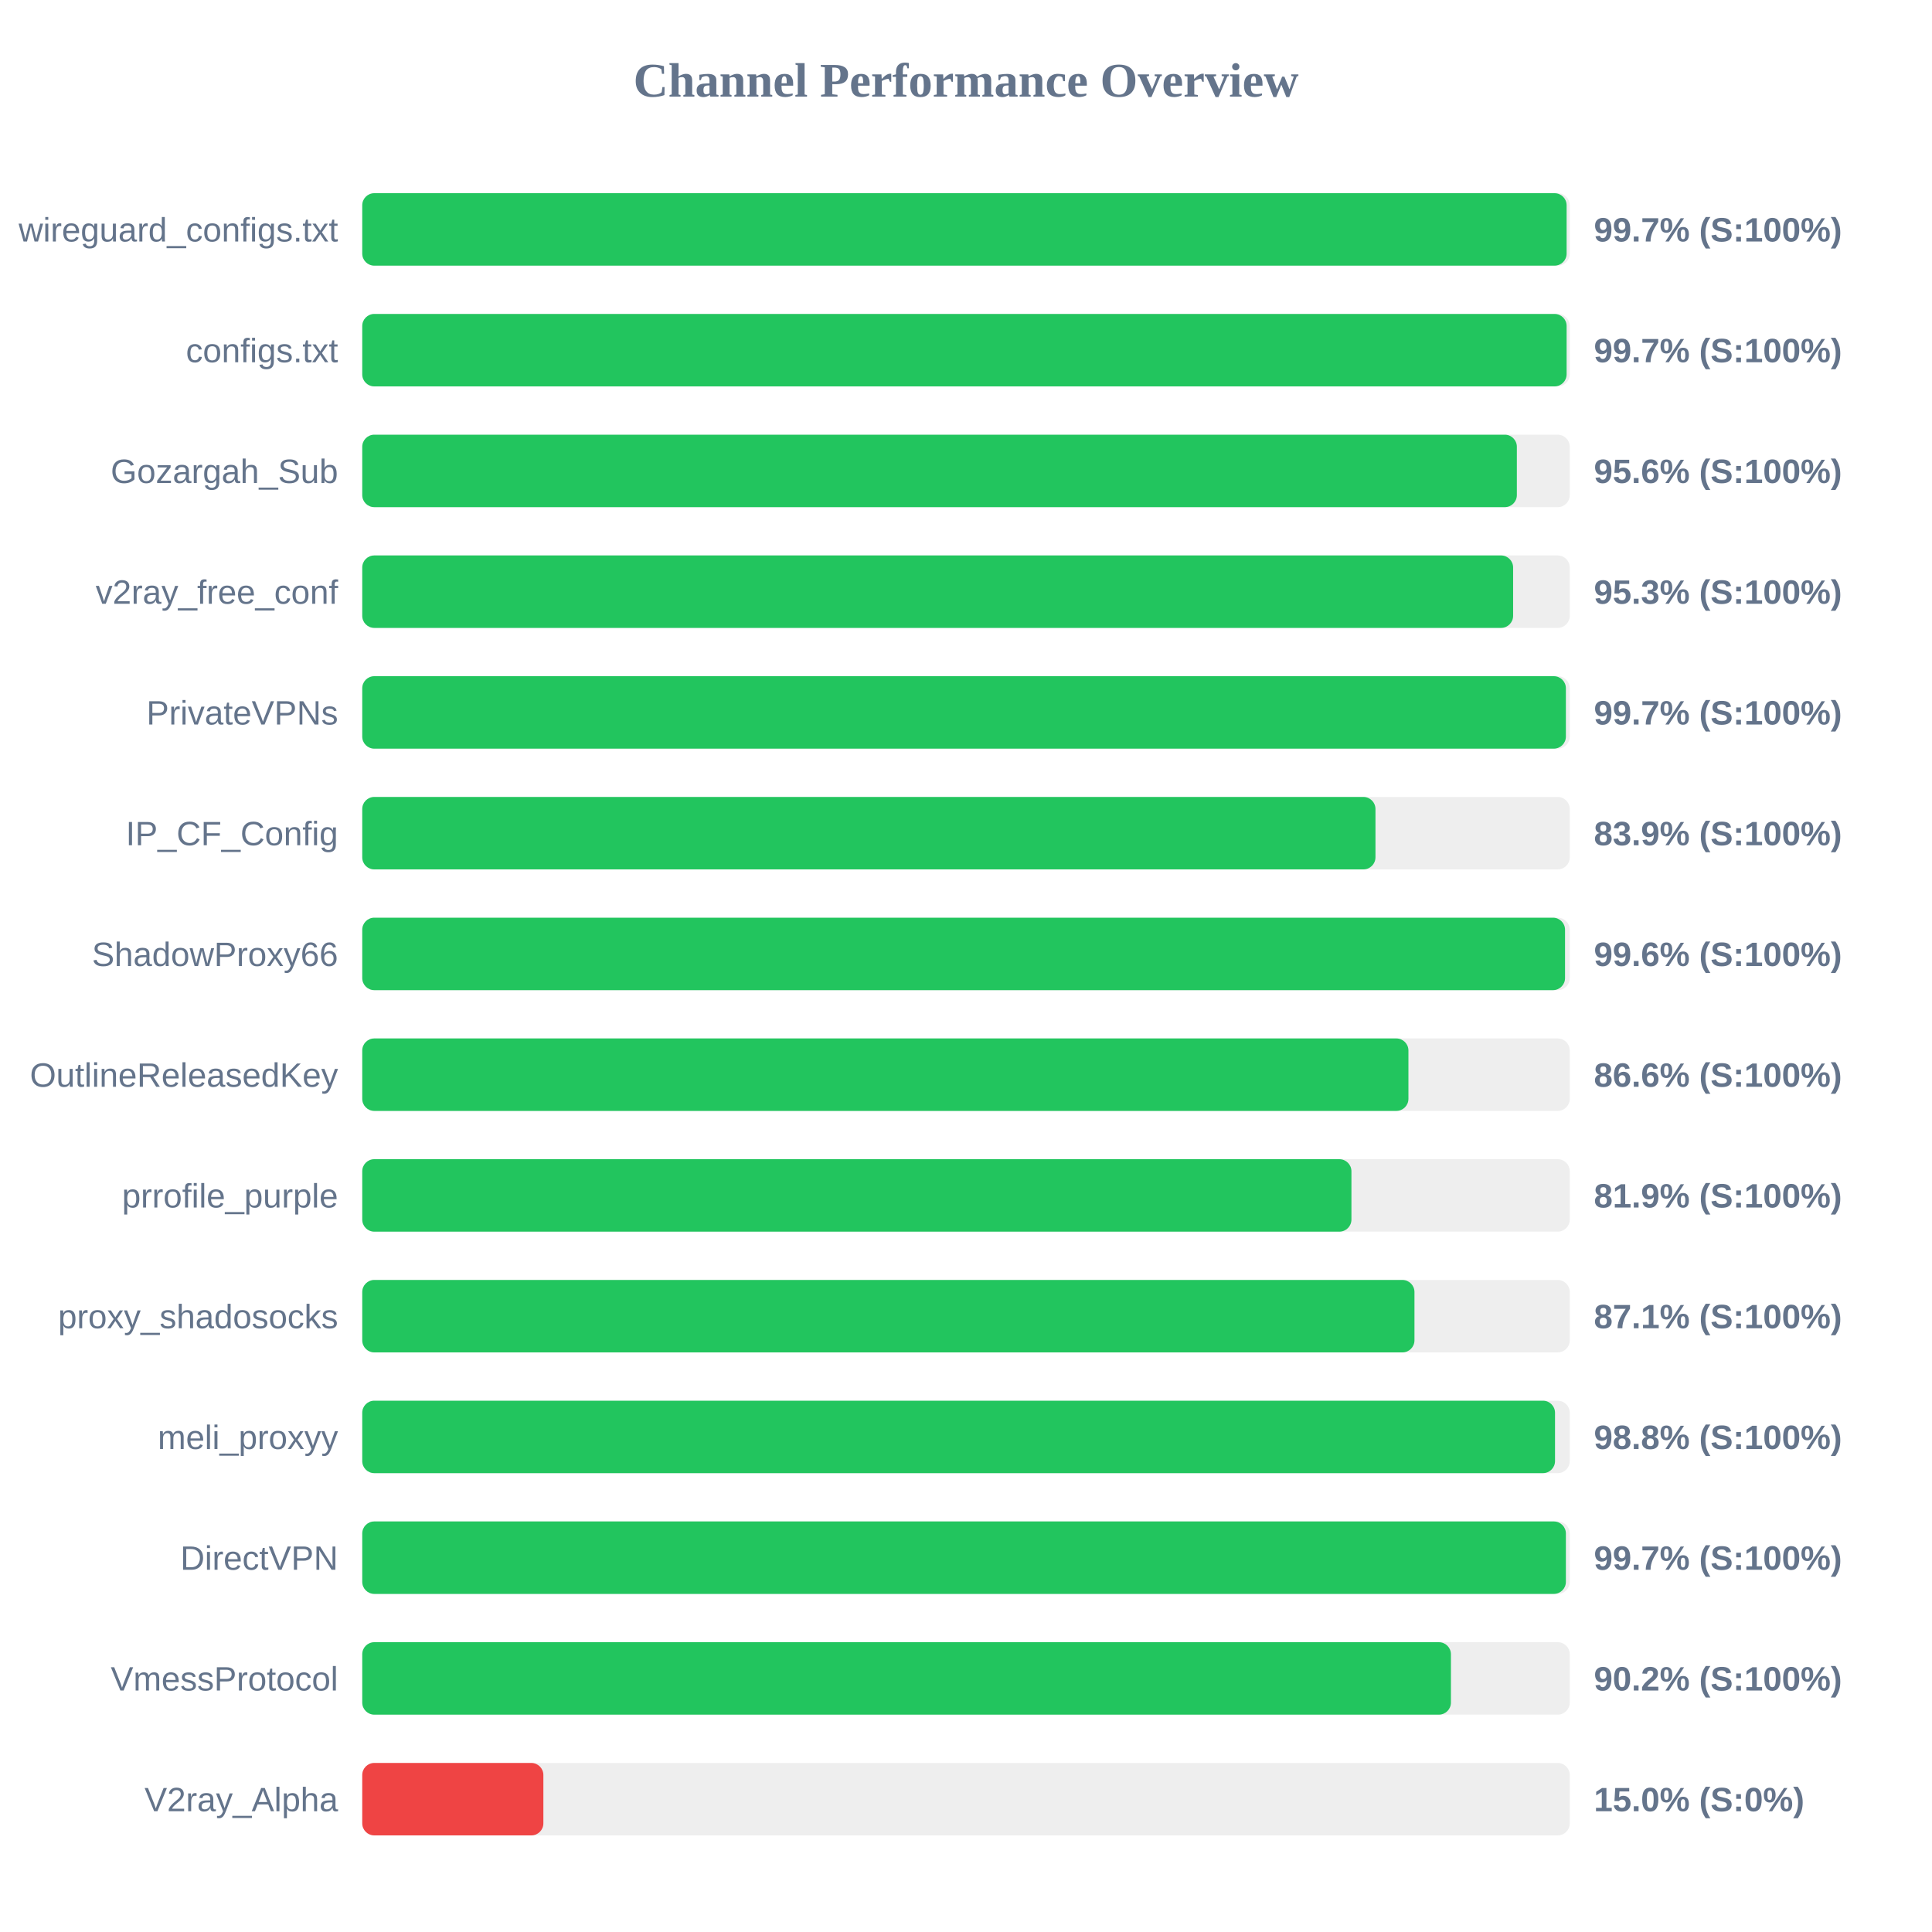
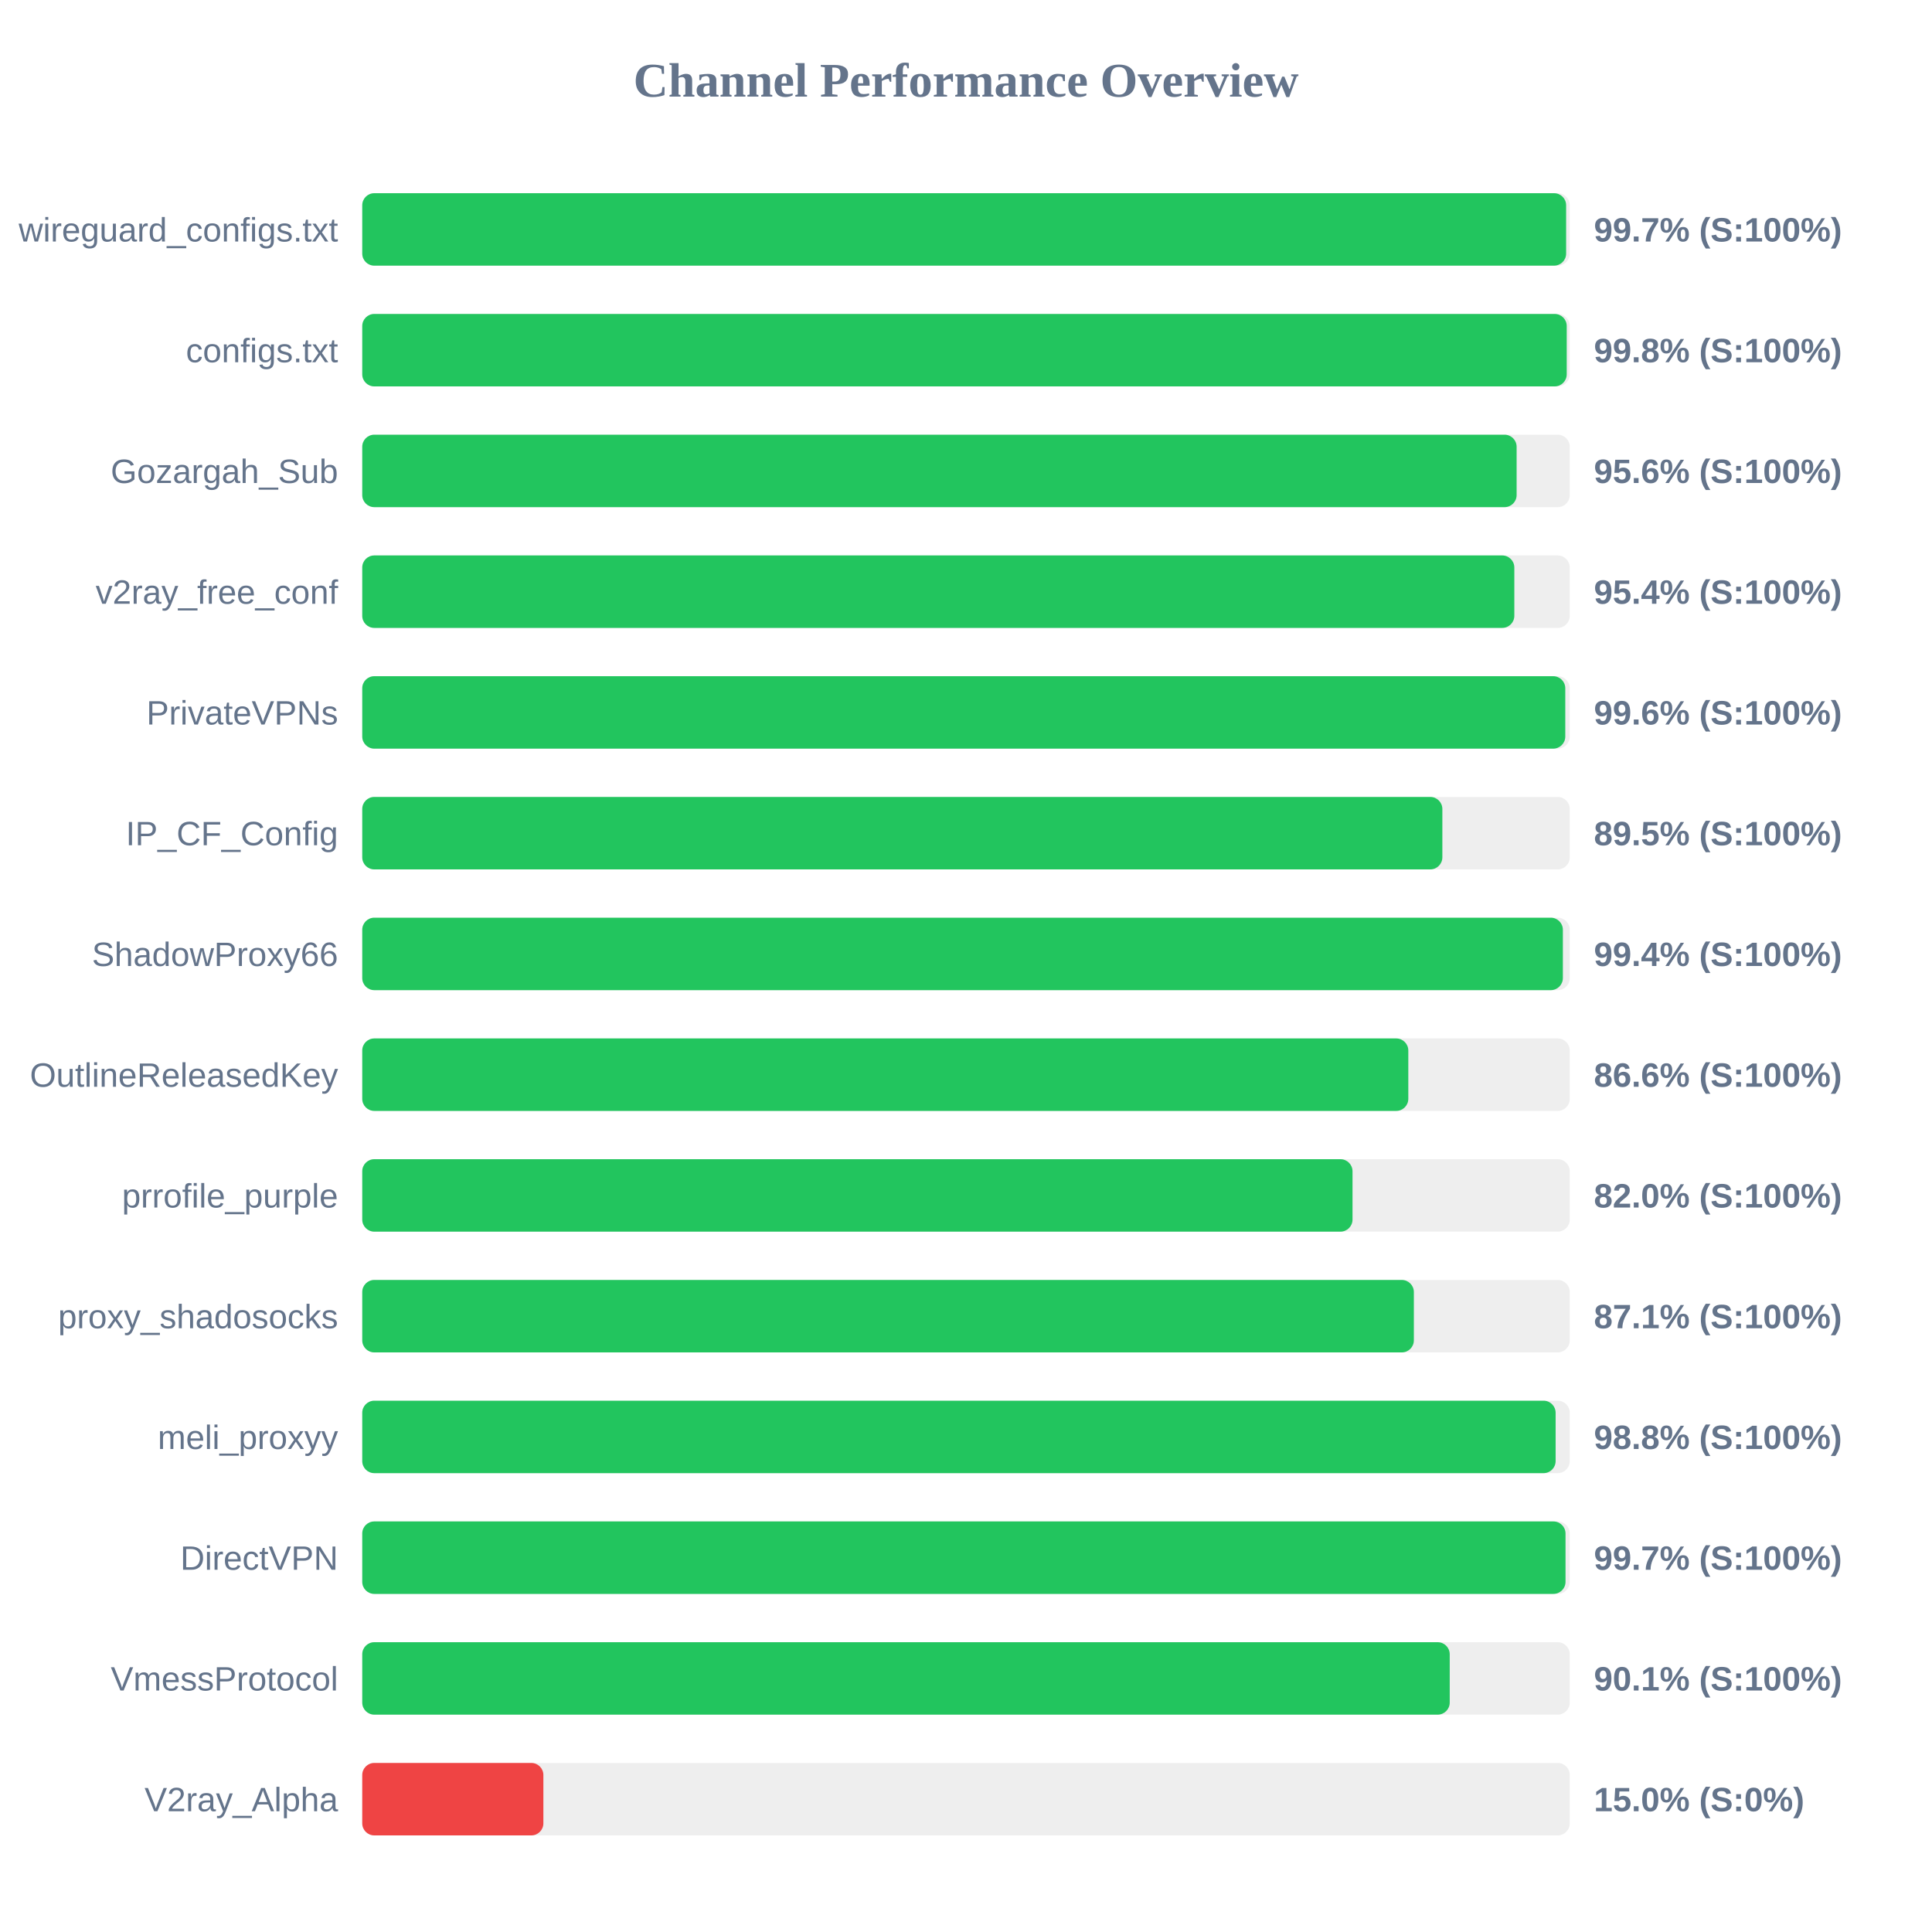
<svg xmlns="http://www.w3.org/2000/svg" width="800" height="800" version="1.1">
  <style>
        .row { font: 14px Arial; fill: #64748b; }
        .score { font: bold 14px Arial; fill: #64748b; }
    </style>
  <text x="400" y="40" text-anchor="middle" font-size="20px" font-weight="bold" fill="#64748b">Channel Performance Overview</text>
  <rect x="150" y="80" width="500" height="30" fill="#eee" rx="5" />
-   <rect x="150" y="80" width="498.7" height="30" fill="#22c55e" rx="5" />
+   <rect x="150" y="80" width="498.5" height="30" fill="#22c55e" rx="5" />
  <text x="140" y="100" text-anchor="end" class="row">wireguard_configs.txt</text>
  <text x="660" y="100" text-anchor="start" class="score">99.7% (S:100%)</text>
  <rect x="150" y="130" width="500" height="30" fill="#eee" rx="5" />
-   <rect x="150" y="130" width="498.7" height="30" fill="#22c55e" rx="5" />
+   <rect x="150" y="130" width="498.75" height="30" fill="#22c55e" rx="5" />
  <text x="140" y="150" text-anchor="end" class="row">configs.txt</text>
-   <text x="660" y="150" text-anchor="start" class="score">99.7% (S:100%)</text>
+   <text x="660" y="150" text-anchor="start" class="score">99.8% (S:100%)</text>
  <rect x="150" y="180" width="500" height="30" fill="#eee" rx="5" />
-   <rect x="150" y="180" width="478.1" height="30" fill="#22c55e" rx="5" />
+   <rect x="150" y="180" width="478.0" height="30" fill="#22c55e" rx="5" />
  <text x="140" y="200" text-anchor="end" class="row">Gozargah_Sub</text>
  <text x="660" y="200" text-anchor="start" class="score">95.6% (S:100%)</text>
  <rect x="150" y="230" width="500" height="30" fill="#eee" rx="5" />
-   <rect x="150" y="230" width="476.55" height="30" fill="#22c55e" rx="5" />
+   <rect x="150" y="230" width="477.05" height="30" fill="#22c55e" rx="5" />
  <text x="140" y="250" text-anchor="end" class="row">v2ray_free_conf</text>
-   <text x="660" y="250" text-anchor="start" class="score">95.3% (S:100%)</text>
+   <text x="660" y="250" text-anchor="start" class="score">95.4% (S:100%)</text>
  <rect x="150" y="280" width="500" height="30" fill="#eee" rx="5" />
-   <rect x="150" y="280" width="498.4" height="30" fill="#22c55e" rx="5" />
+   <rect x="150" y="280" width="498.15" height="30" fill="#22c55e" rx="5" />
  <text x="140" y="300" text-anchor="end" class="row">PrivateVPNs</text>
-   <text x="660" y="300" text-anchor="start" class="score">99.7% (S:100%)</text>
+   <text x="660" y="300" text-anchor="start" class="score">99.6% (S:100%)</text>
  <rect x="150" y="330" width="500" height="30" fill="#eee" rx="5" />
-   <rect x="150" y="330" width="419.55" height="30" fill="#22c55e" rx="5" />
+   <rect x="150" y="330" width="447.25" height="30" fill="#22c55e" rx="5" />
  <text x="140" y="350" text-anchor="end" class="row">IP_CF_Config</text>
-   <text x="660" y="350" text-anchor="start" class="score">83.9% (S:100%)</text>
+   <text x="660" y="350" text-anchor="start" class="score">89.5% (S:100%)</text>
  <rect x="150" y="380" width="500" height="30" fill="#eee" rx="5" />
-   <rect x="150" y="380" width="498.05" height="30" fill="#22c55e" rx="5" />
+   <rect x="150" y="380" width="497.15" height="30" fill="#22c55e" rx="5" />
  <text x="140" y="400" text-anchor="end" class="row">ShadowProxy66</text>
-   <text x="660" y="400" text-anchor="start" class="score">99.6% (S:100%)</text>
+   <text x="660" y="400" text-anchor="start" class="score">99.4% (S:100%)</text>
  <rect x="150" y="430" width="500" height="30" fill="#eee" rx="5" />
-   <rect x="150" y="430" width="433.2" height="30" fill="#22c55e" rx="5" />
+   <rect x="150" y="430" width="433.15" height="30" fill="#22c55e" rx="5" />
  <text x="140" y="450" text-anchor="end" class="row">OutlineReleasedKey</text>
  <text x="660" y="450" text-anchor="start" class="score">86.6% (S:100%)</text>
  <rect x="150" y="480" width="500" height="30" fill="#eee" rx="5" />
-   <rect x="150" y="480" width="409.6" height="30" fill="#22c55e" rx="5" />
+   <rect x="150" y="480" width="410.05" height="30" fill="#22c55e" rx="5" />
  <text x="140" y="500" text-anchor="end" class="row">prrofile_purple</text>
-   <text x="660" y="500" text-anchor="start" class="score">81.9% (S:100%)</text>
+   <text x="660" y="500" text-anchor="start" class="score">82.0% (S:100%)</text>
  <rect x="150" y="530" width="500" height="30" fill="#eee" rx="5" />
-   <rect x="150" y="530" width="435.7" height="30" fill="#22c55e" rx="5" />
+   <rect x="150" y="530" width="435.45" height="30" fill="#22c55e" rx="5" />
  <text x="140" y="550" text-anchor="end" class="row">proxy_shadosocks</text>
  <text x="660" y="550" text-anchor="start" class="score">87.1% (S:100%)</text>
  <rect x="150" y="580" width="500" height="30" fill="#eee" rx="5" />
-   <rect x="150" y="580" width="493.9" height="30" fill="#22c55e" rx="5" />
+   <rect x="150" y="580" width="494.15" height="30" fill="#22c55e" rx="5" />
  <text x="140" y="600" text-anchor="end" class="row">meli_proxyy</text>
  <text x="660" y="600" text-anchor="start" class="score">98.8% (S:100%)</text>
  <rect x="150" y="630" width="500" height="30" fill="#eee" rx="5" />
-   <rect x="150" y="630" width="498.4" height="30" fill="#22c55e" rx="5" />
+   <rect x="150" y="630" width="498.25" height="30" fill="#22c55e" rx="5" />
  <text x="140" y="650" text-anchor="end" class="row">DirectVPN</text>
  <text x="660" y="650" text-anchor="start" class="score">99.7% (S:100%)</text>
  <rect x="150" y="680" width="500" height="30" fill="#eee" rx="5" />
-   <rect x="150" y="680" width="450.8" height="30" fill="#22c55e" rx="5" />
+   <rect x="150" y="680" width="450.3" height="30" fill="#22c55e" rx="5" />
  <text x="140" y="700" text-anchor="end" class="row">VmessProtocol</text>
-   <text x="660" y="700" text-anchor="start" class="score">90.2% (S:100%)</text>
+   <text x="660" y="700" text-anchor="start" class="score">90.1% (S:100%)</text>
  <rect x="150" y="730" width="500" height="30" fill="#eee" rx="5" />
  <rect x="150" y="730" width="75.0" height="30" fill="#ef4444" rx="5" />
  <text x="140" y="750" text-anchor="end" class="row">V2ray_Alpha</text>
  <text x="660" y="750" text-anchor="start" class="score">15.0% (S:0%)</text>
</svg>
